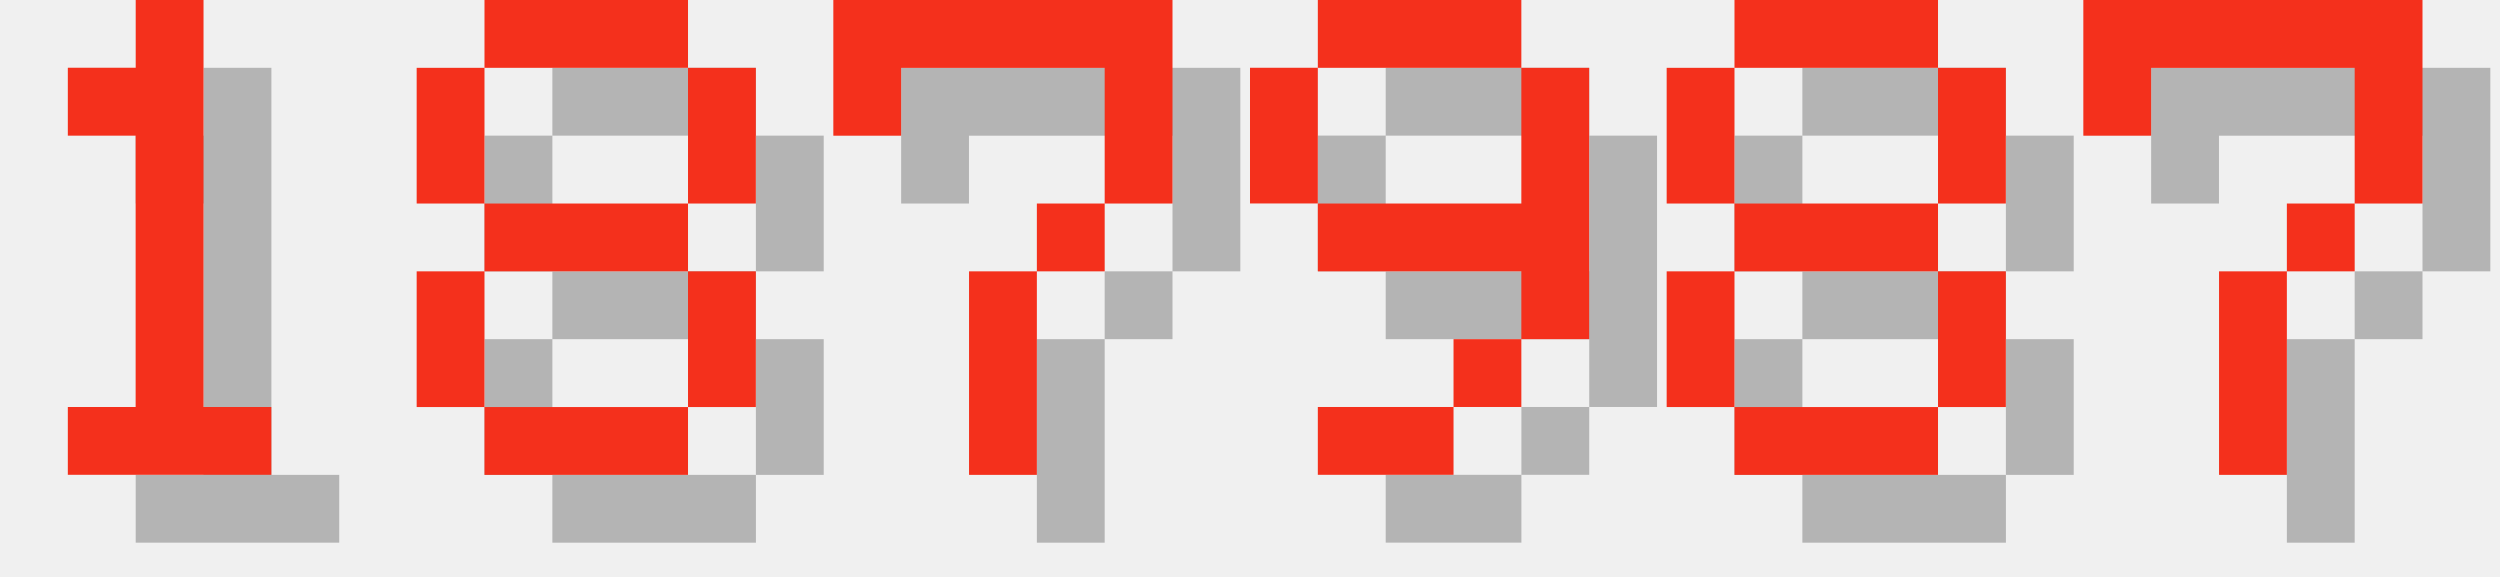
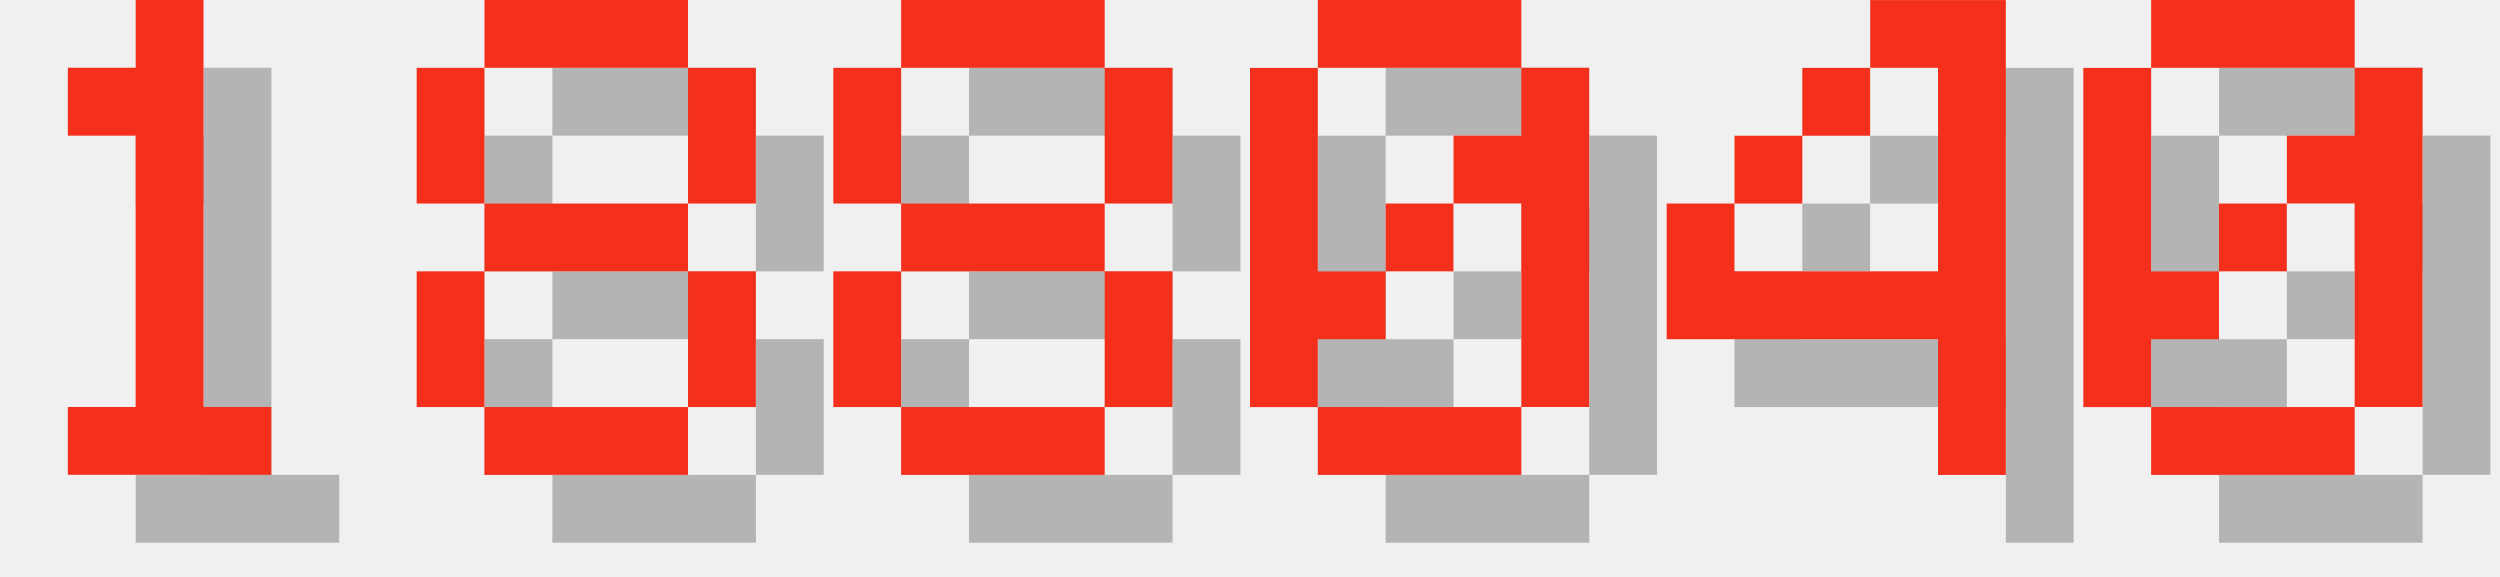
<svg xmlns="http://www.w3.org/2000/svg" version="1.1" width="156.0" height="36">
  <style>
        .text-foreground {
            fill: #F4301C;
        }
        .text-shadow {
            fill: #000000;
            fill-opacity: 0.25;
        }
    </style>
  <g class="digit" id="digit_1" transform="translate(0.0, 0), scale(4)">
    <path id="digit_1_shadow" class="text-shadow" d="m2.117 2.117v1.058h1.058v4.233h-1.058v1.058h3.175v-1.058h-1.058v-6.35h-1.058v1.058h-1.058z" fill-opacity=".5" style="paint-order:stroke fill markers" />
    <path id="digit_1_fg" class="text-foreground" d="m1.058 1.058v1.058h1.058v4.233h-1.058v1.058h3.175v-1.058h-1.058v-6.35h-1.058v1.058h-1.058z" fill="#fff" style="paint-order:stroke fill markers" />
  </g>
  <g class="digit" id="digit_8" transform="translate(26.0, 0), scale(4)">
    <path id="digit_8_shadow" class="text-shadow" d="m2.117 1.058v1.058h3.175v-1.058h-3.175zm3.175 1.058v2.117h1.058v-2.117h-1.058zm0 2.117h-3.175v1.058h3.175v-1.058zm0 1.058v2.117h1.058v-2.117h-1.058zm0 2.117h-3.175v1.058h3.175v-1.058zm-3.175 0v-2.117h-1.058v2.117h1.058zm0-3.175v-2.117h-1.058v2.117h1.058z" fill-opacity=".5" style="paint-order:stroke fill markers" />
    <path id="digit_8_fg" class="text-foreground" d="m1.058 0v1.058h3.175v-1.058h-3.175zm3.175 1.058v2.117h1.058v-2.117h-1.058zm0 2.117h-3.175v1.058h3.175v-1.058zm0 1.058v2.117h1.058v-2.117h-1.058zm0 2.117h-3.175v1.058h3.175v-1.058zm-3.175 0v-2.117h-1.058v2.117h1.058zm0-3.175v-2.117h-1.058v2.117h1.058z" fill="#fff" style="paint-order:stroke fill markers" />
  </g>
-   <g class="digit" id="digit_7" transform="translate(52.0, 0), scale(4)">
-     <path id="digit_7_shadow" class="text-shadow" d="m1.058 1.058 2e-6 2.117h1.058v-1.058h3.175v1.058l2e-7 1.058h-1.058v1.058h-1.058l4e-7 3.175 1.058 1e-7v-3.175h1.058v-1.058h1.058l5e-7 -1.058v-2.117z" fill-opacity=".5" style="paint-order:stroke fill markers" />
-     <path id="digit_7_fg" class="text-foreground" d="m0 0 2e-6 2.117h1.058v-1.058h3.175v1.058l2e-7 1.058h-1.058v1.058h-1.058l4e-7 3.175 1.058 1e-7v-3.175h1.058v-1.058h1.058l5e-7 -1.058v-2.117z" fill="#fff" style="paint-order:stroke fill markers" />
-   </g>
-   <g class="digit" id="digit_9" transform="translate(78.0, 0), scale(4)">
-     <path id="digit_9_shadow" class="text-shadow" d="m2.117 1.058v1.058h3.175v-1.058h-3.175zm3.175 1.058v2.117h-3.175v1.058h3.175v1.058h1.058v-4.233h-1.058zm0 4.233h-1.058v1.058h1.058v-1.058zm-1.058 1.058h-2.117v1.058h2.117v-1.058zm-2.117-3.175v-2.117h-1.058v2.117h1.058z" fill-opacity=".5" style="paint-order:stroke fill markers" />
-     <path id="digit_9_fg" class="text-foreground" d="m1.058 0v1.058h3.175v-1.058h-3.175zm3.175 1.058v2.117h-3.175v1.058h3.175v1.058h1.058v-4.233h-1.058zm0 4.233h-1.058v1.058h1.058v-1.058zm-1.058 1.058h-2.117v1.058h2.117v-1.058zm-2.117-3.175v-2.117h-1.058v2.117h1.058z" fill="#fff" style="paint-order:stroke fill markers" />
-   </g>
-   <g class="digit" id="digit_8" transform="translate(104.0, 0), scale(4)">
+   <g class="digit" id="digit_8" transform="translate(52.0, 0), scale(4)">
    <path id="digit_8_shadow" class="text-shadow" d="m2.117 1.058v1.058h3.175v-1.058h-3.175zm3.175 1.058v2.117h1.058v-2.117h-1.058zm0 2.117h-3.175v1.058h3.175v-1.058zm0 1.058v2.117h1.058v-2.117h-1.058zm0 2.117h-3.175v1.058h3.175v-1.058zm-3.175 0v-2.117h-1.058v2.117h1.058zm0-3.175v-2.117h-1.058v2.117h1.058z" fill-opacity=".5" style="paint-order:stroke fill markers" />
    <path id="digit_8_fg" class="text-foreground" d="m1.058 0v1.058h3.175v-1.058h-3.175zm3.175 1.058v2.117h1.058v-2.117h-1.058zm0 2.117h-3.175v1.058h3.175v-1.058zm0 1.058v2.117h1.058v-2.117h-1.058zm0 2.117h-3.175v1.058h3.175v-1.058zm-3.175 0v-2.117h-1.058v2.117h1.058zm0-3.175v-2.117h-1.058v2.117h1.058z" fill="#fff" style="paint-order:stroke fill markers" />
  </g>
-   <g class="digit" id="digit_7" transform="translate(130.0, 0), scale(4)">
-     <path id="digit_7_shadow" class="text-shadow" d="m1.058 1.058 2e-6 2.117h1.058v-1.058h3.175v1.058l2e-7 1.058h-1.058v1.058h-1.058l4e-7 3.175 1.058 1e-7v-3.175h1.058v-1.058h1.058l5e-7 -1.058v-2.117z" fill-opacity=".5" style="paint-order:stroke fill markers" />
-     <path id="digit_7_fg" class="text-foreground" d="m0 0 2e-6 2.117h1.058v-1.058h3.175v1.058l2e-7 1.058h-1.058v1.058h-1.058l4e-7 3.175 1.058 1e-7v-3.175h1.058v-1.058h1.058l5e-7 -1.058v-2.117z" fill="#fff" style="paint-order:stroke fill markers" />
+   <g class="digit" id="digit_0" transform="translate(78.0, 0), scale(4)">
+     <path id="digit_0_shadow" class="text-shadow" d="m2.117 1.058v1.058h3.175v-1.058h-3.175zm3.175 1.058v1.058h-1.058v1.058h1.058v3.175h1.058v-5.292h-1.058zm0 5.292h-3.175v1.058h3.175v-1.058zm-3.175 0v-1.058h1.058v-1.058h-1.058v-3.175h-1.058v5.292h1.058zm1.058-2.117h1.058v-1.058h-1.058v1.058z" fill-opacity=".5" style="paint-order:stroke fill markers" />
+     <path id="digit_0_fg" class="text-foreground" d="m1.058 0v1.058h3.175v-1.058h-3.175zm3.175 1.058v1.058h-1.058v1.058h1.058v3.175h1.058v-5.292h-1.058zm0 5.292h-3.175v1.058h3.175v-1.058zm-3.175 0v-1.058h1.058v-1.058h-1.058v-3.175h-1.058v5.292h1.058zm1.058-2.117h1.058v-1.058h-1.058v1.058z" fill="#fff" style="paint-order:stroke fill markers" />
+   </g>
+   <g class="digit" id="digit_4" transform="translate(104.0, 0), scale(4)">
+     <path id="digit_4_shadow" class="text-shadow" d="m4.233 1.058v1.058h1.058v3.175h-3.175v-1.058h-1.058v2.117h4.233v2.117h1.058v-7.408h-2.117zm-2.117 3.175h1.058v-1.058h-1.058v1.058zm1.058-1.058h1.058v-1.058h-1.058v1.058z" fill-opacity=".5" style="paint-order:stroke fill markers" />
+     <path id="digit_4_fg" class="text-foreground" d="m3.175 0v1.058h1.058v3.175h-3.175v-1.058h-1.058v2.117h4.233v2.117h1.058v-7.408h-2.117zm-2.117 3.175h1.058v-1.058h-1.058v1.058zm1.058-1.058h1.058v-1.058h-1.058v1.058z" fill="#fff" style="paint-order:stroke fill markers" />
+   </g>
+   <g class="digit" id="digit_0" transform="translate(130.0, 0), scale(4)">
+     <path id="digit_0_shadow" class="text-shadow" d="m2.117 1.058v1.058h3.175v-1.058h-3.175zm3.175 1.058v1.058h-1.058v1.058h1.058v3.175h1.058v-5.292h-1.058zm0 5.292h-3.175v1.058h3.175v-1.058zm-3.175 0v-1.058h1.058v-1.058h-1.058v-3.175h-1.058v5.292h1.058zm1.058-2.117h1.058v-1.058h-1.058v1.058z" fill-opacity=".5" style="paint-order:stroke fill markers" />
+     <path id="digit_0_fg" class="text-foreground" d="m1.058 0v1.058h3.175v-1.058h-3.175zm3.175 1.058v1.058h-1.058v1.058h1.058v3.175h1.058v-5.292h-1.058zm0 5.292h-3.175v1.058h3.175v-1.058zm-3.175 0v-1.058h1.058v-1.058h-1.058v-3.175h-1.058v5.292h1.058zm1.058-2.117h1.058v-1.058h-1.058v1.058z" fill="#fff" style="paint-order:stroke fill markers" />
  </g>
</svg>
